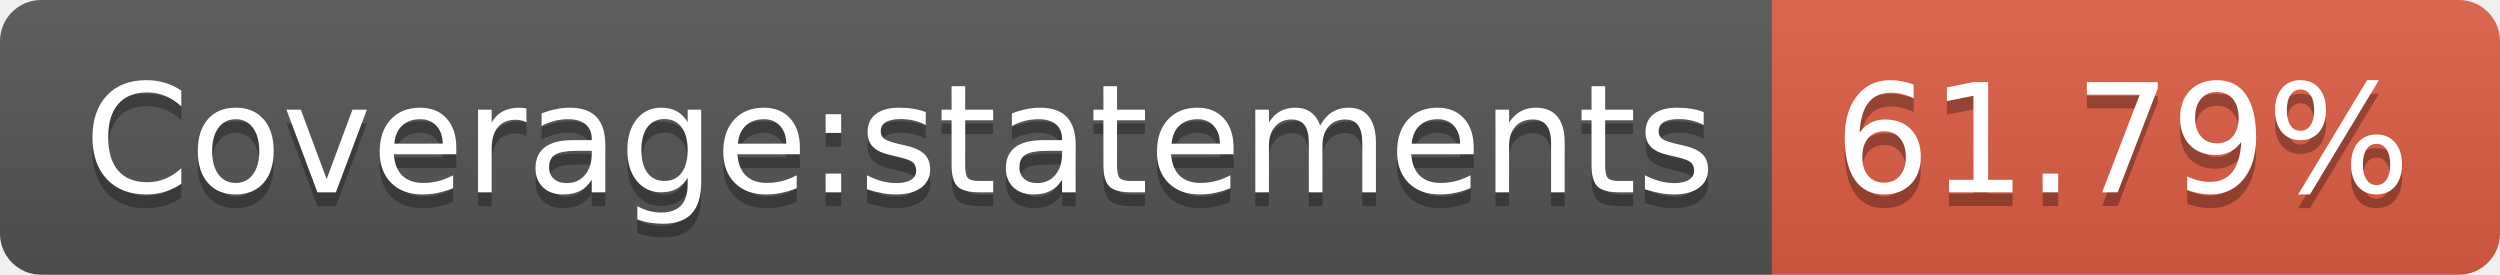
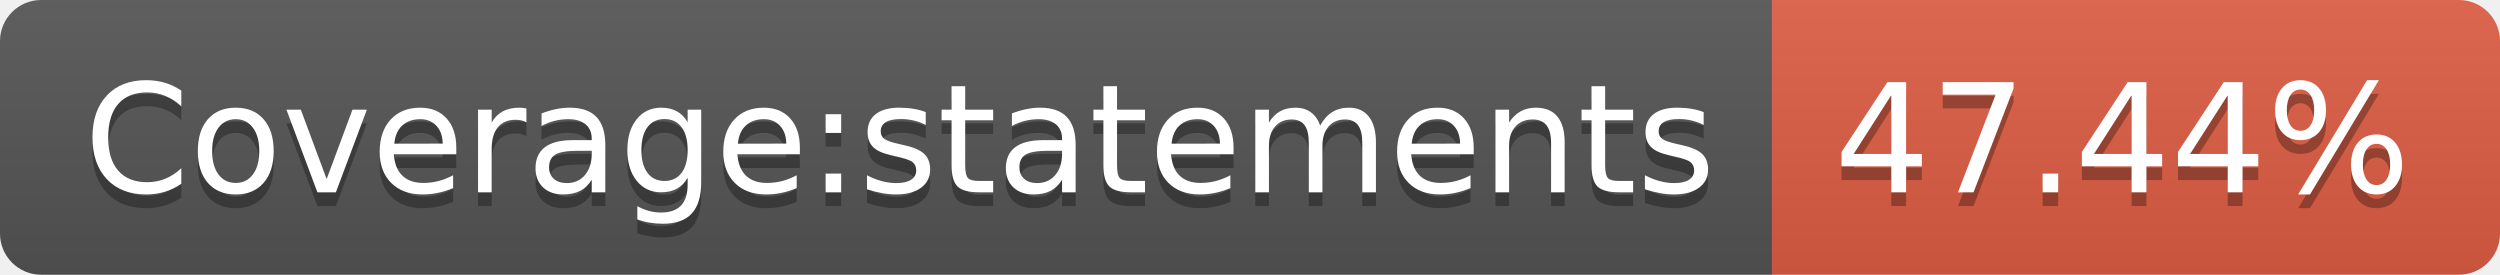
- <svg xmlns="http://www.w3.org/2000/svg" width="182" height="20" role="img" aria-label="Coverage:statements: 61.79%">
+ <svg xmlns="http://www.w3.org/2000/svg" width="182" height="20" role="img" aria-label="Coverage:statements: 47.44%">
  <linearGradient id="s" x2="0" y2="100%">
    <stop offset="0" stop-color="#bbb" stop-opacity=".1" />
    <stop offset="1" stop-opacity=".1" />
  </linearGradient>
  <clipPath id="r">
    <rect width="182" height="20" rx="3" fill="#fff" />
  </clipPath>
  <g clip-path="url(#r)">
    <rect width="129" height="20" fill="#555" />
    <rect x="129" width="53" height="20" fill="#e05d44" />
    <rect width="182" height="20" fill="url(#s)" />
  </g>
  <g fill="#fff" text-anchor="middle" font-family="Verdana,Geneva,DejaVu Sans,sans-serif" text-rendering="geometricPrecision" font-size="110">
    <text aria-hidden="true" x="655" y="150" fill="#010101" fill-opacity=".3" transform="scale(.1)" textLength="1190">Coverage:statements</text>
    <text x="655" y="140" transform="scale(.1)" fill="#fff" textLength="1190">Coverage:statements</text>
-     <text aria-hidden="true" x="1545" y="150" fill="#010101" fill-opacity=".3" transform="scale(.1)" textLength="430">61.79%</text>
-     <text x="1545" y="140" transform="scale(.1)" fill="#fff" textLength="430">61.79%</text>
+     <text aria-hidden="true" x="1545" y="150" fill="#010101" fill-opacity=".3" transform="scale(.1)" textLength="430">47.44%</text>
+     <text x="1545" y="140" transform="scale(.1)" fill="#fff" textLength="430">47.44%</text>
  </g>
</svg>
